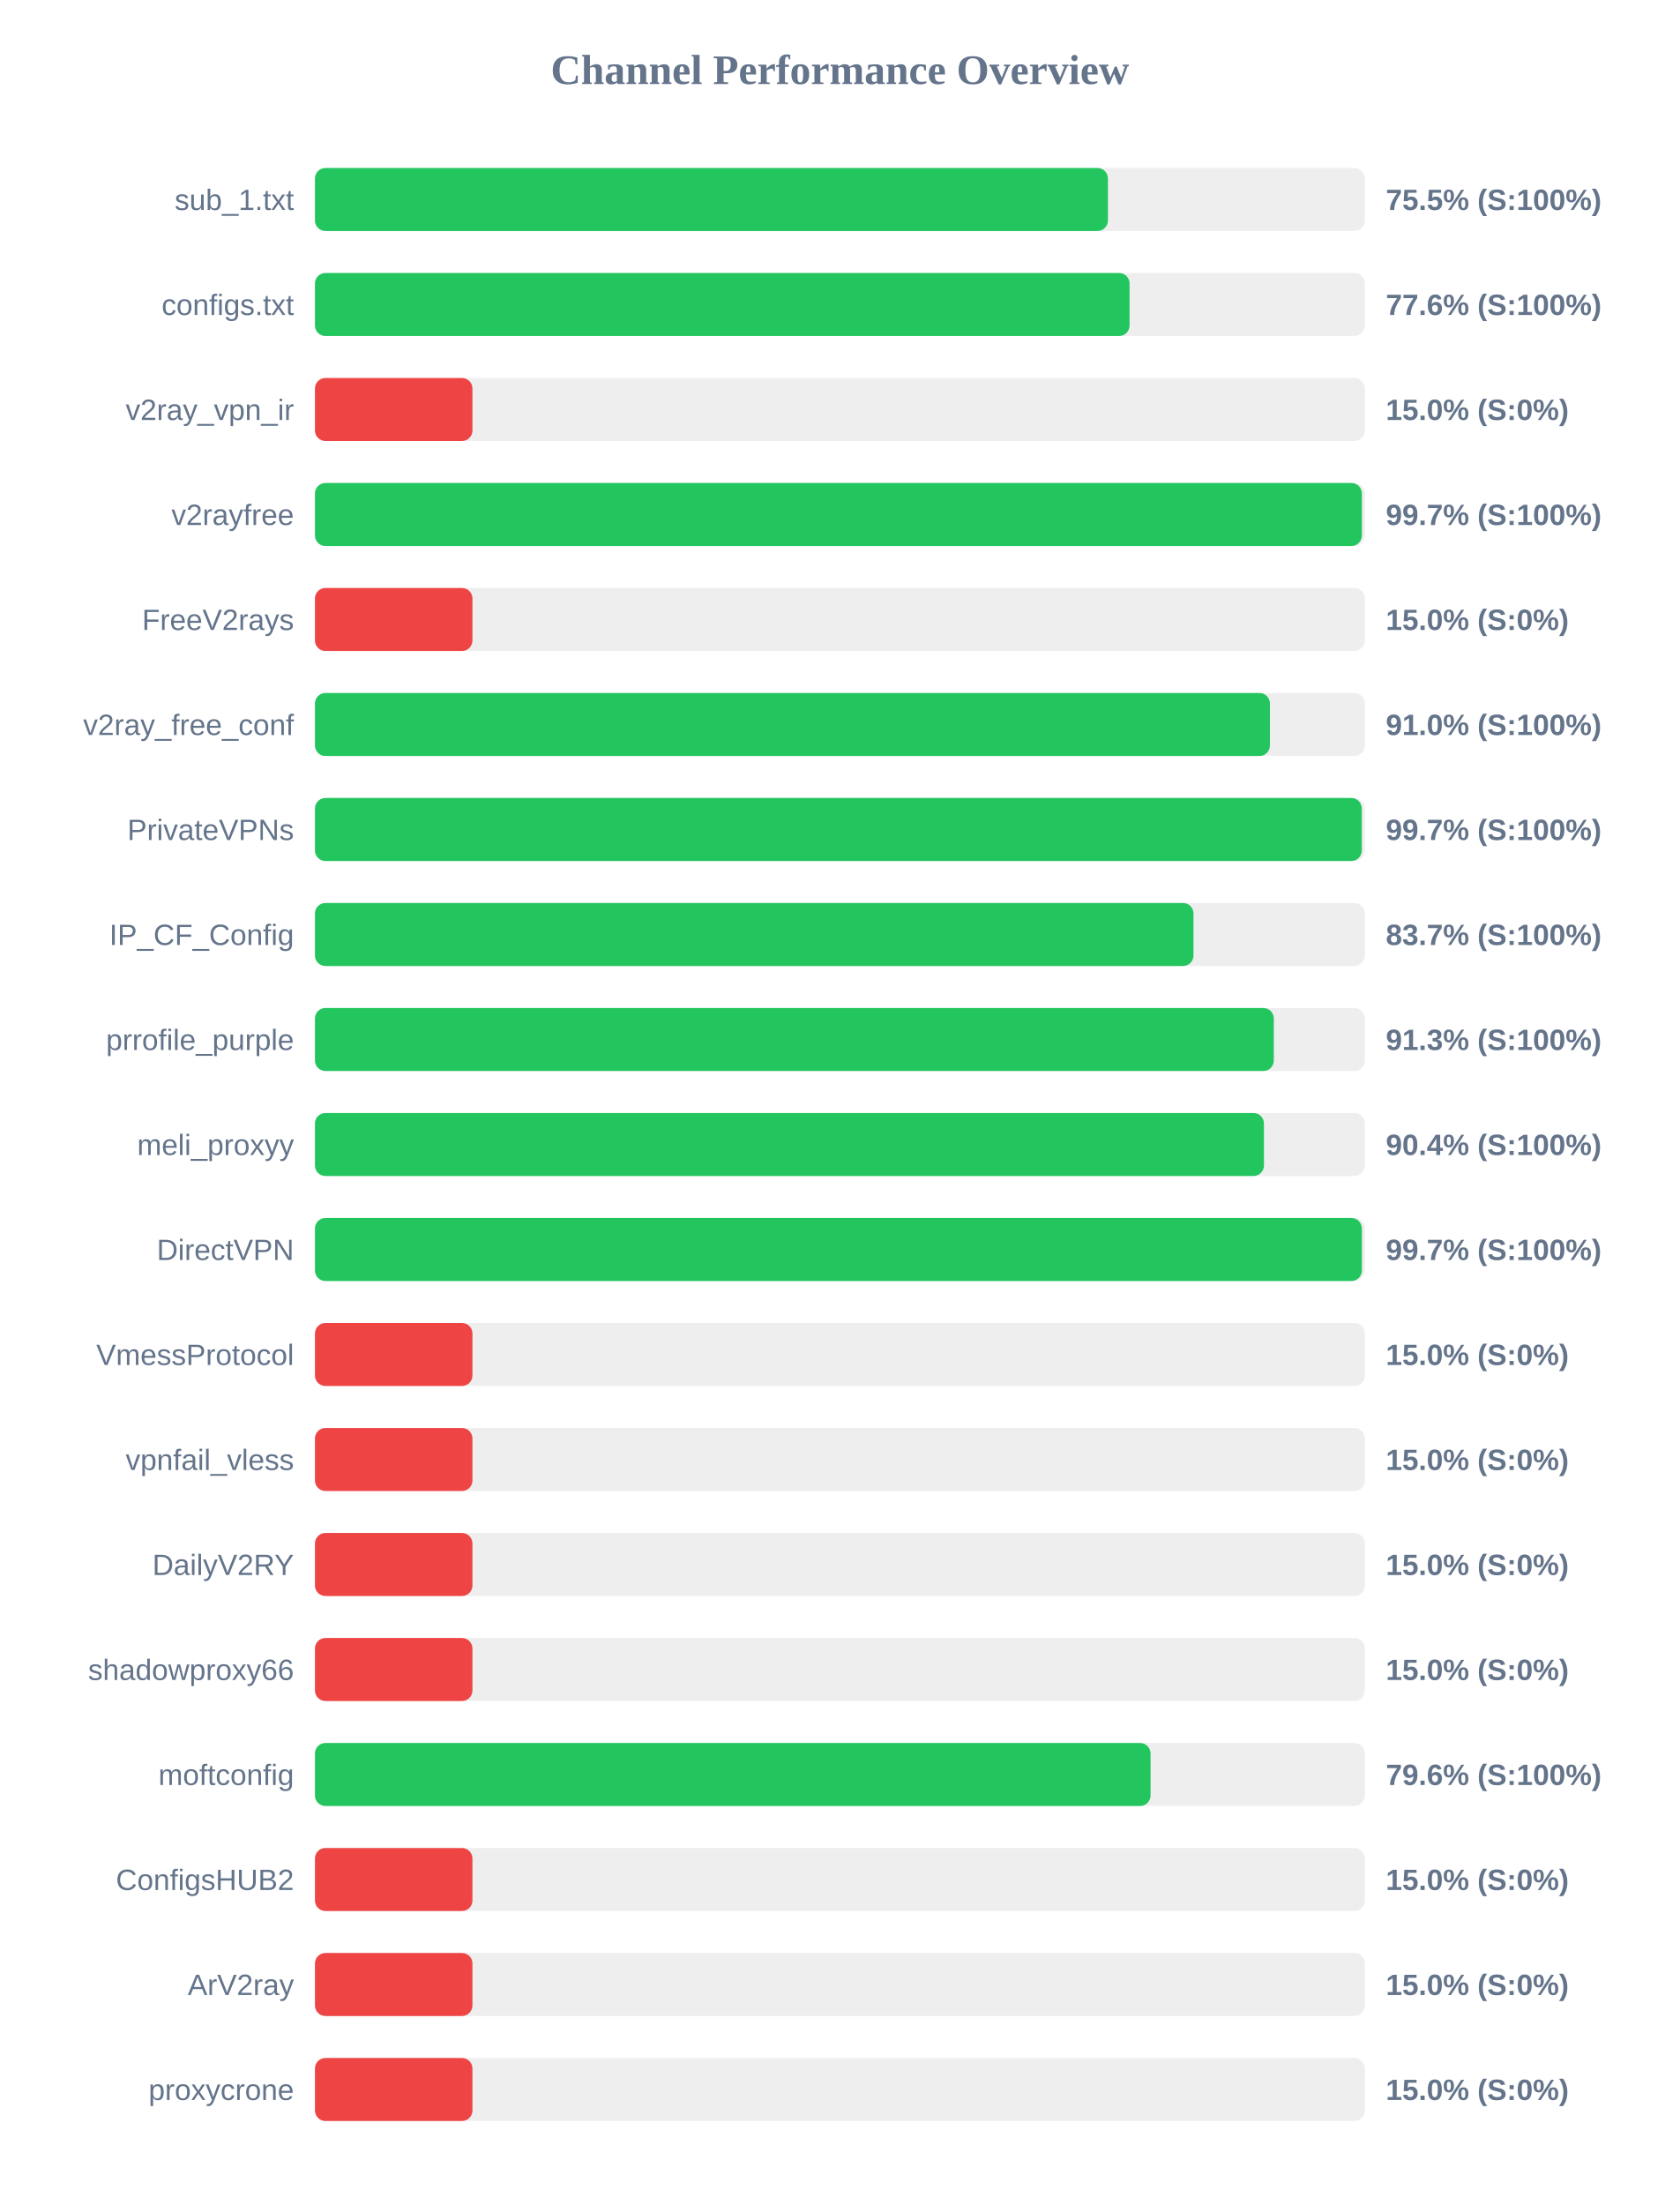
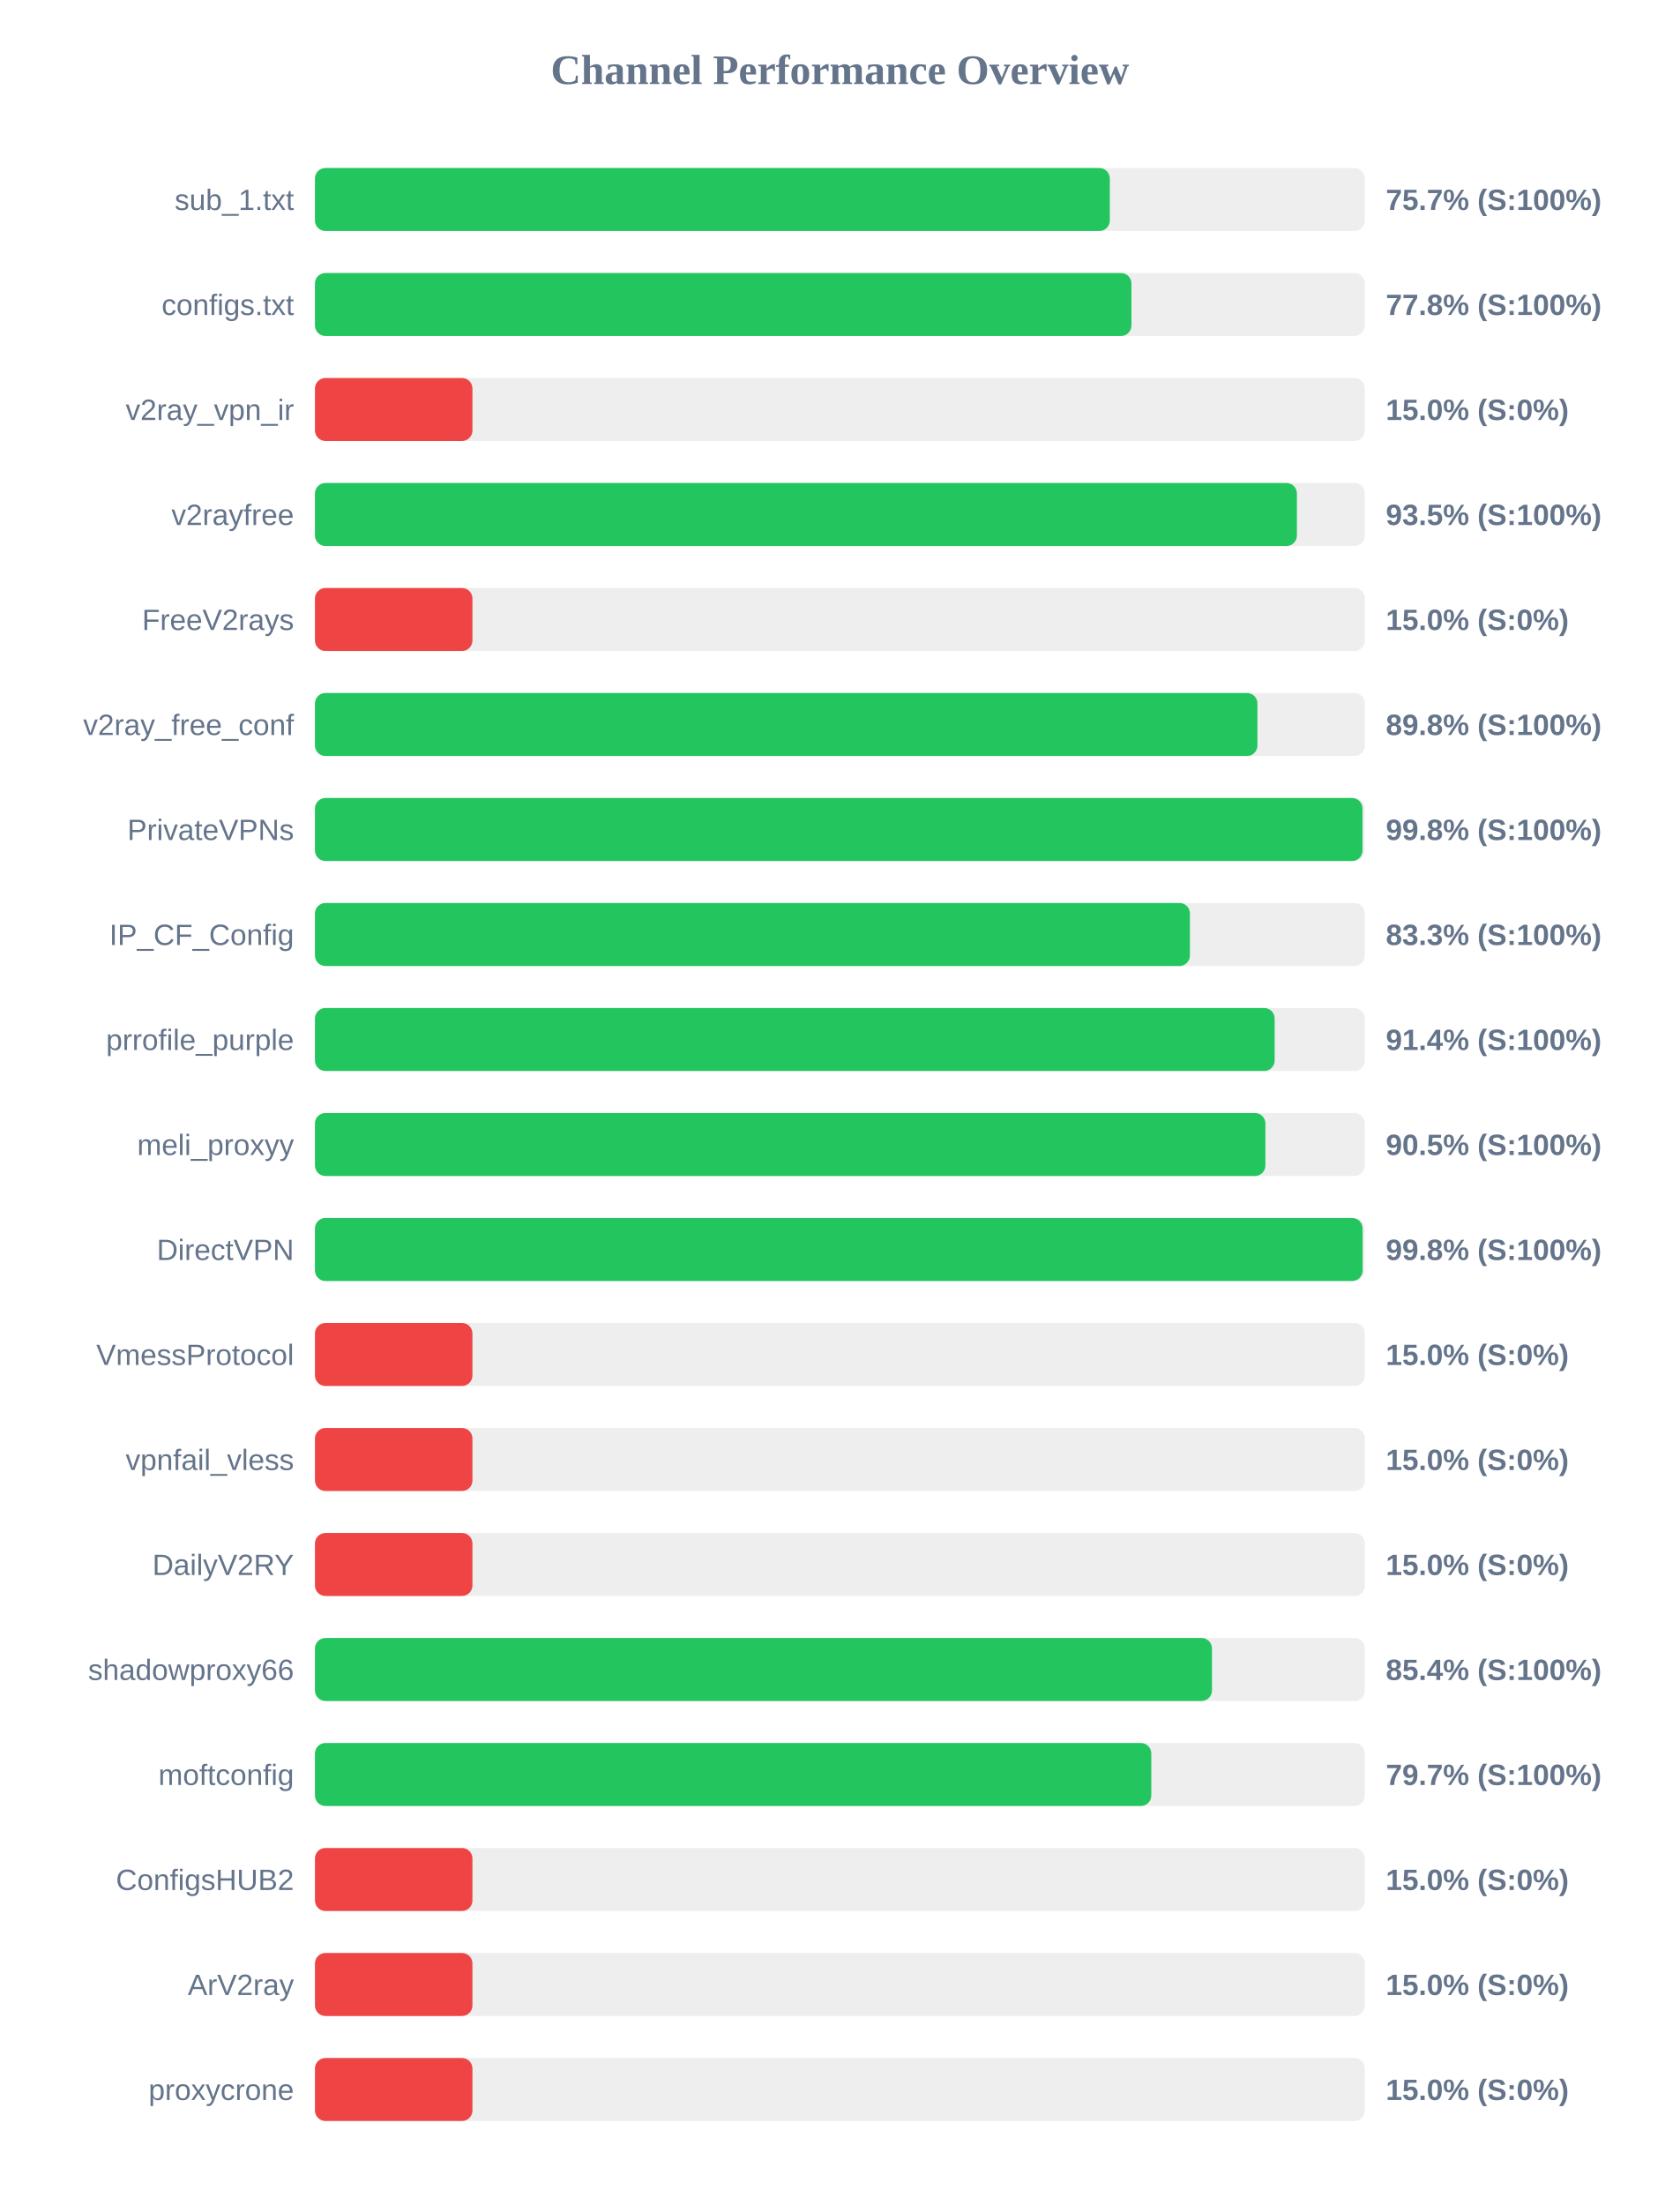
<svg xmlns="http://www.w3.org/2000/svg" width="800" height="1050" version="1.1">
  <style>
        .row { font: 14px Arial; fill: #64748b; }
        .score { font: bold 14px Arial; fill: #64748b; }
    </style>
  <text x="400" y="40" text-anchor="middle" font-size="20px" font-weight="bold" fill="#64748b">Channel Performance Overview</text>
  <rect x="150" y="80" width="500" height="30" fill="#eee" rx="5" />
-   <rect x="150" y="80" width="377.65" height="30" fill="#22c55e" rx="5" />
+   <rect x="150" y="80" width="378.55" height="30" fill="#22c55e" rx="5" />
  <text x="140" y="100" text-anchor="end" class="row">sub_1.txt</text>
-   <text x="660" y="100" text-anchor="start" class="score">75.5% (S:100%)</text>
+   <text x="660" y="100" text-anchor="start" class="score">75.7% (S:100%)</text>
  <rect x="150" y="130" width="500" height="30" fill="#eee" rx="5" />
-   <rect x="150" y="130" width="387.95" height="30" fill="#22c55e" rx="5" />
+   <rect x="150" y="130" width="388.85" height="30" fill="#22c55e" rx="5" />
  <text x="140" y="150" text-anchor="end" class="row">configs.txt</text>
-   <text x="660" y="150" text-anchor="start" class="score">77.6% (S:100%)</text>
+   <text x="660" y="150" text-anchor="start" class="score">77.8% (S:100%)</text>
  <rect x="150" y="180" width="500" height="30" fill="#eee" rx="5" />
  <rect x="150" y="180" width="75.0" height="30" fill="#ef4444" rx="5" />
  <text x="140" y="200" text-anchor="end" class="row">v2ray_vpn_ir</text>
  <text x="660" y="200" text-anchor="start" class="score">15.0% (S:0%)</text>
  <rect x="150" y="230" width="500" height="30" fill="#eee" rx="5" />
-   <rect x="150" y="230" width="498.6" height="30" fill="#22c55e" rx="5" />
+   <rect x="150" y="230" width="467.65" height="30" fill="#22c55e" rx="5" />
  <text x="140" y="250" text-anchor="end" class="row">v2rayfree</text>
-   <text x="660" y="250" text-anchor="start" class="score">99.7% (S:100%)</text>
+   <text x="660" y="250" text-anchor="start" class="score">93.5% (S:100%)</text>
  <rect x="150" y="280" width="500" height="30" fill="#eee" rx="5" />
  <rect x="150" y="280" width="75.0" height="30" fill="#ef4444" rx="5" />
  <text x="140" y="300" text-anchor="end" class="row">FreeV2rays</text>
  <text x="660" y="300" text-anchor="start" class="score">15.0% (S:0%)</text>
  <rect x="150" y="330" width="500" height="30" fill="#eee" rx="5" />
-   <rect x="150" y="330" width="454.8" height="30" fill="#22c55e" rx="5" />
+   <rect x="150" y="330" width="448.85" height="30" fill="#22c55e" rx="5" />
  <text x="140" y="350" text-anchor="end" class="row">v2ray_free_conf</text>
-   <text x="660" y="350" text-anchor="start" class="score">91.0% (S:100%)</text>
+   <text x="660" y="350" text-anchor="start" class="score">89.8% (S:100%)</text>
  <rect x="150" y="380" width="500" height="30" fill="#eee" rx="5" />
-   <rect x="150" y="380" width="498.55" height="30" fill="#22c55e" rx="5" />
+   <rect x="150" y="380" width="498.9" height="30" fill="#22c55e" rx="5" />
  <text x="140" y="400" text-anchor="end" class="row">PrivateVPNs</text>
-   <text x="660" y="400" text-anchor="start" class="score">99.7% (S:100%)</text>
+   <text x="660" y="400" text-anchor="start" class="score">99.8% (S:100%)</text>
  <rect x="150" y="430" width="500" height="30" fill="#eee" rx="5" />
-   <rect x="150" y="430" width="418.4" height="30" fill="#22c55e" rx="5" />
+   <rect x="150" y="430" width="416.7" height="30" fill="#22c55e" rx="5" />
  <text x="140" y="450" text-anchor="end" class="row">IP_CF_Config</text>
-   <text x="660" y="450" text-anchor="start" class="score">83.7% (S:100%)</text>
+   <text x="660" y="450" text-anchor="start" class="score">83.3% (S:100%)</text>
  <rect x="150" y="480" width="500" height="30" fill="#eee" rx="5" />
-   <rect x="150" y="480" width="456.65" height="30" fill="#22c55e" rx="5" />
+   <rect x="150" y="480" width="457.05" height="30" fill="#22c55e" rx="5" />
  <text x="140" y="500" text-anchor="end" class="row">prrofile_purple</text>
-   <text x="660" y="500" text-anchor="start" class="score">91.3% (S:100%)</text>
+   <text x="660" y="500" text-anchor="start" class="score">91.4% (S:100%)</text>
  <rect x="150" y="530" width="500" height="30" fill="#eee" rx="5" />
-   <rect x="150" y="530" width="451.95" height="30" fill="#22c55e" rx="5" />
+   <rect x="150" y="530" width="452.65" height="30" fill="#22c55e" rx="5" />
  <text x="140" y="550" text-anchor="end" class="row">meli_proxyy</text>
-   <text x="660" y="550" text-anchor="start" class="score">90.4% (S:100%)</text>
+   <text x="660" y="550" text-anchor="start" class="score">90.5% (S:100%)</text>
  <rect x="150" y="580" width="500" height="30" fill="#eee" rx="5" />
-   <rect x="150" y="580" width="498.6" height="30" fill="#22c55e" rx="5" />
+   <rect x="150" y="580" width="498.95" height="30" fill="#22c55e" rx="5" />
  <text x="140" y="600" text-anchor="end" class="row">DirectVPN</text>
-   <text x="660" y="600" text-anchor="start" class="score">99.7% (S:100%)</text>
+   <text x="660" y="600" text-anchor="start" class="score">99.8% (S:100%)</text>
  <rect x="150" y="630" width="500" height="30" fill="#eee" rx="5" />
  <rect x="150" y="630" width="75.0" height="30" fill="#ef4444" rx="5" />
  <text x="140" y="650" text-anchor="end" class="row">VmessProtocol</text>
  <text x="660" y="650" text-anchor="start" class="score">15.0% (S:0%)</text>
  <rect x="150" y="680" width="500" height="30" fill="#eee" rx="5" />
  <rect x="150" y="680" width="75.0" height="30" fill="#ef4444" rx="5" />
  <text x="140" y="700" text-anchor="end" class="row">vpnfail_vless</text>
  <text x="660" y="700" text-anchor="start" class="score">15.0% (S:0%)</text>
  <rect x="150" y="730" width="500" height="30" fill="#eee" rx="5" />
  <rect x="150" y="730" width="75.0" height="30" fill="#ef4444" rx="5" />
  <text x="140" y="750" text-anchor="end" class="row">DailyV2RY</text>
  <text x="660" y="750" text-anchor="start" class="score">15.0% (S:0%)</text>
  <rect x="150" y="780" width="500" height="30" fill="#eee" rx="5" />
-   <rect x="150" y="780" width="75.0" height="30" fill="#ef4444" rx="5" />
+   <rect x="150" y="780" width="427.2" height="30" fill="#22c55e" rx="5" />
  <text x="140" y="800" text-anchor="end" class="row">shadowproxy66</text>
-   <text x="660" y="800" text-anchor="start" class="score">15.0% (S:0%)</text>
+   <text x="660" y="800" text-anchor="start" class="score">85.4% (S:100%)</text>
  <rect x="150" y="830" width="500" height="30" fill="#eee" rx="5" />
-   <rect x="150" y="830" width="397.95" height="30" fill="#22c55e" rx="5" />
+   <rect x="150" y="830" width="398.3" height="30" fill="#22c55e" rx="5" />
  <text x="140" y="850" text-anchor="end" class="row">moftconfig</text>
-   <text x="660" y="850" text-anchor="start" class="score">79.6% (S:100%)</text>
+   <text x="660" y="850" text-anchor="start" class="score">79.7% (S:100%)</text>
  <rect x="150" y="880" width="500" height="30" fill="#eee" rx="5" />
  <rect x="150" y="880" width="75.0" height="30" fill="#ef4444" rx="5" />
  <text x="140" y="900" text-anchor="end" class="row">ConfigsHUB2</text>
  <text x="660" y="900" text-anchor="start" class="score">15.0% (S:0%)</text>
  <rect x="150" y="930" width="500" height="30" fill="#eee" rx="5" />
  <rect x="150" y="930" width="75.0" height="30" fill="#ef4444" rx="5" />
  <text x="140" y="950" text-anchor="end" class="row">ArV2ray</text>
  <text x="660" y="950" text-anchor="start" class="score">15.0% (S:0%)</text>
  <rect x="150" y="980" width="500" height="30" fill="#eee" rx="5" />
  <rect x="150" y="980" width="75.0" height="30" fill="#ef4444" rx="5" />
  <text x="140" y="1000" text-anchor="end" class="row">proxycrone</text>
  <text x="660" y="1000" text-anchor="start" class="score">15.0% (S:0%)</text>
</svg>
